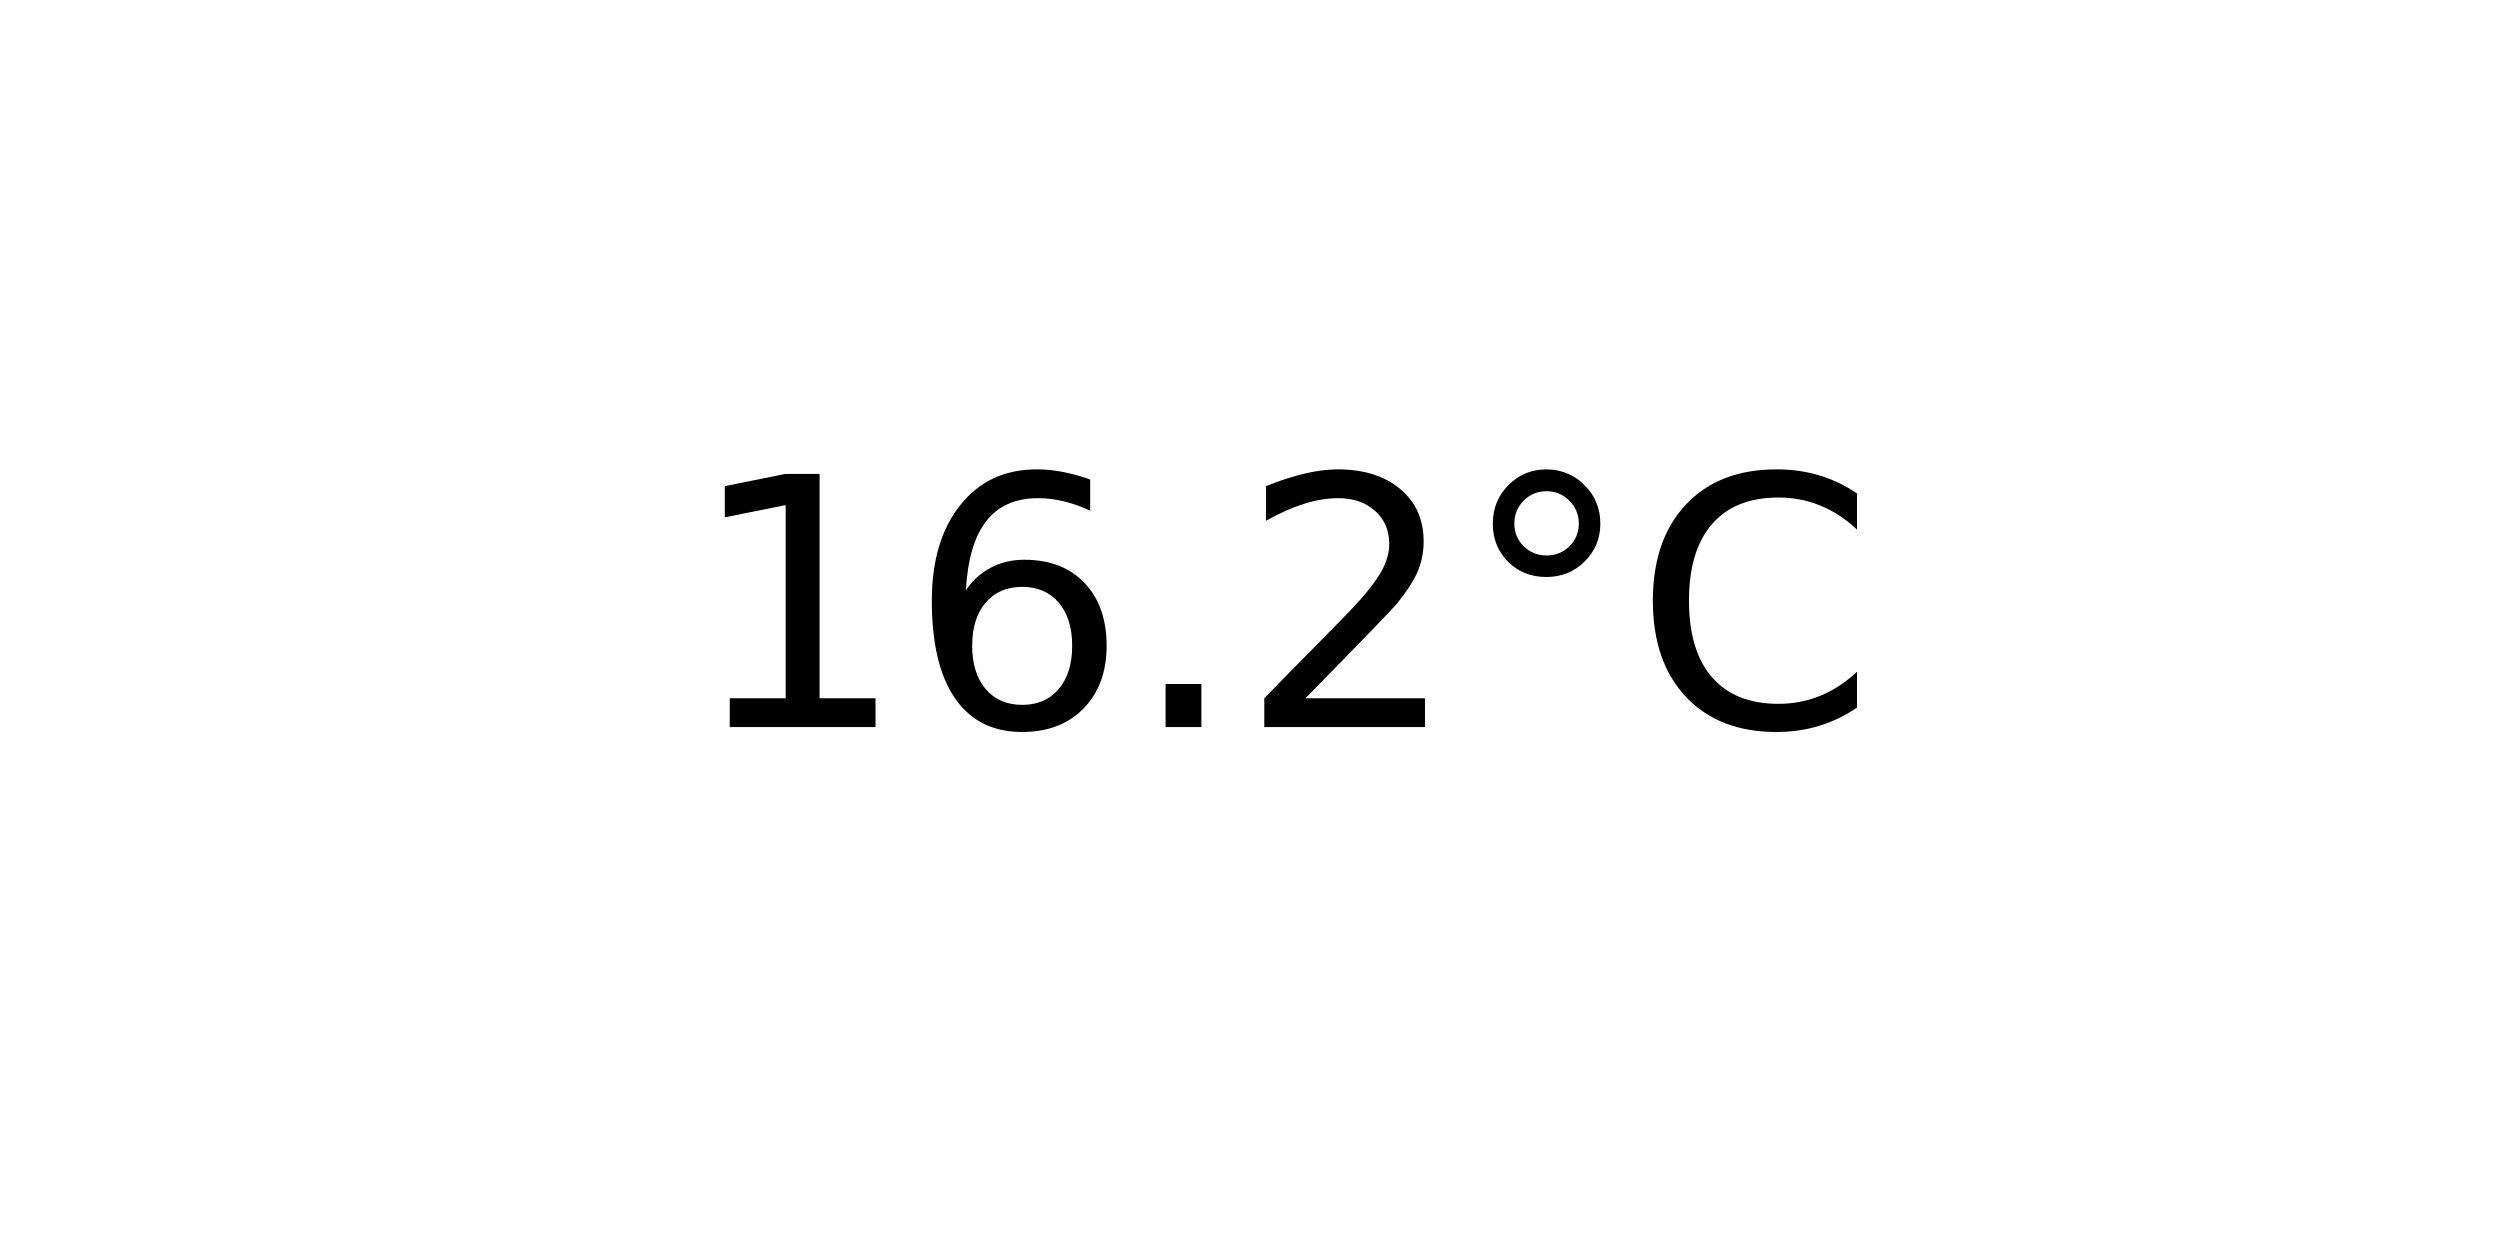
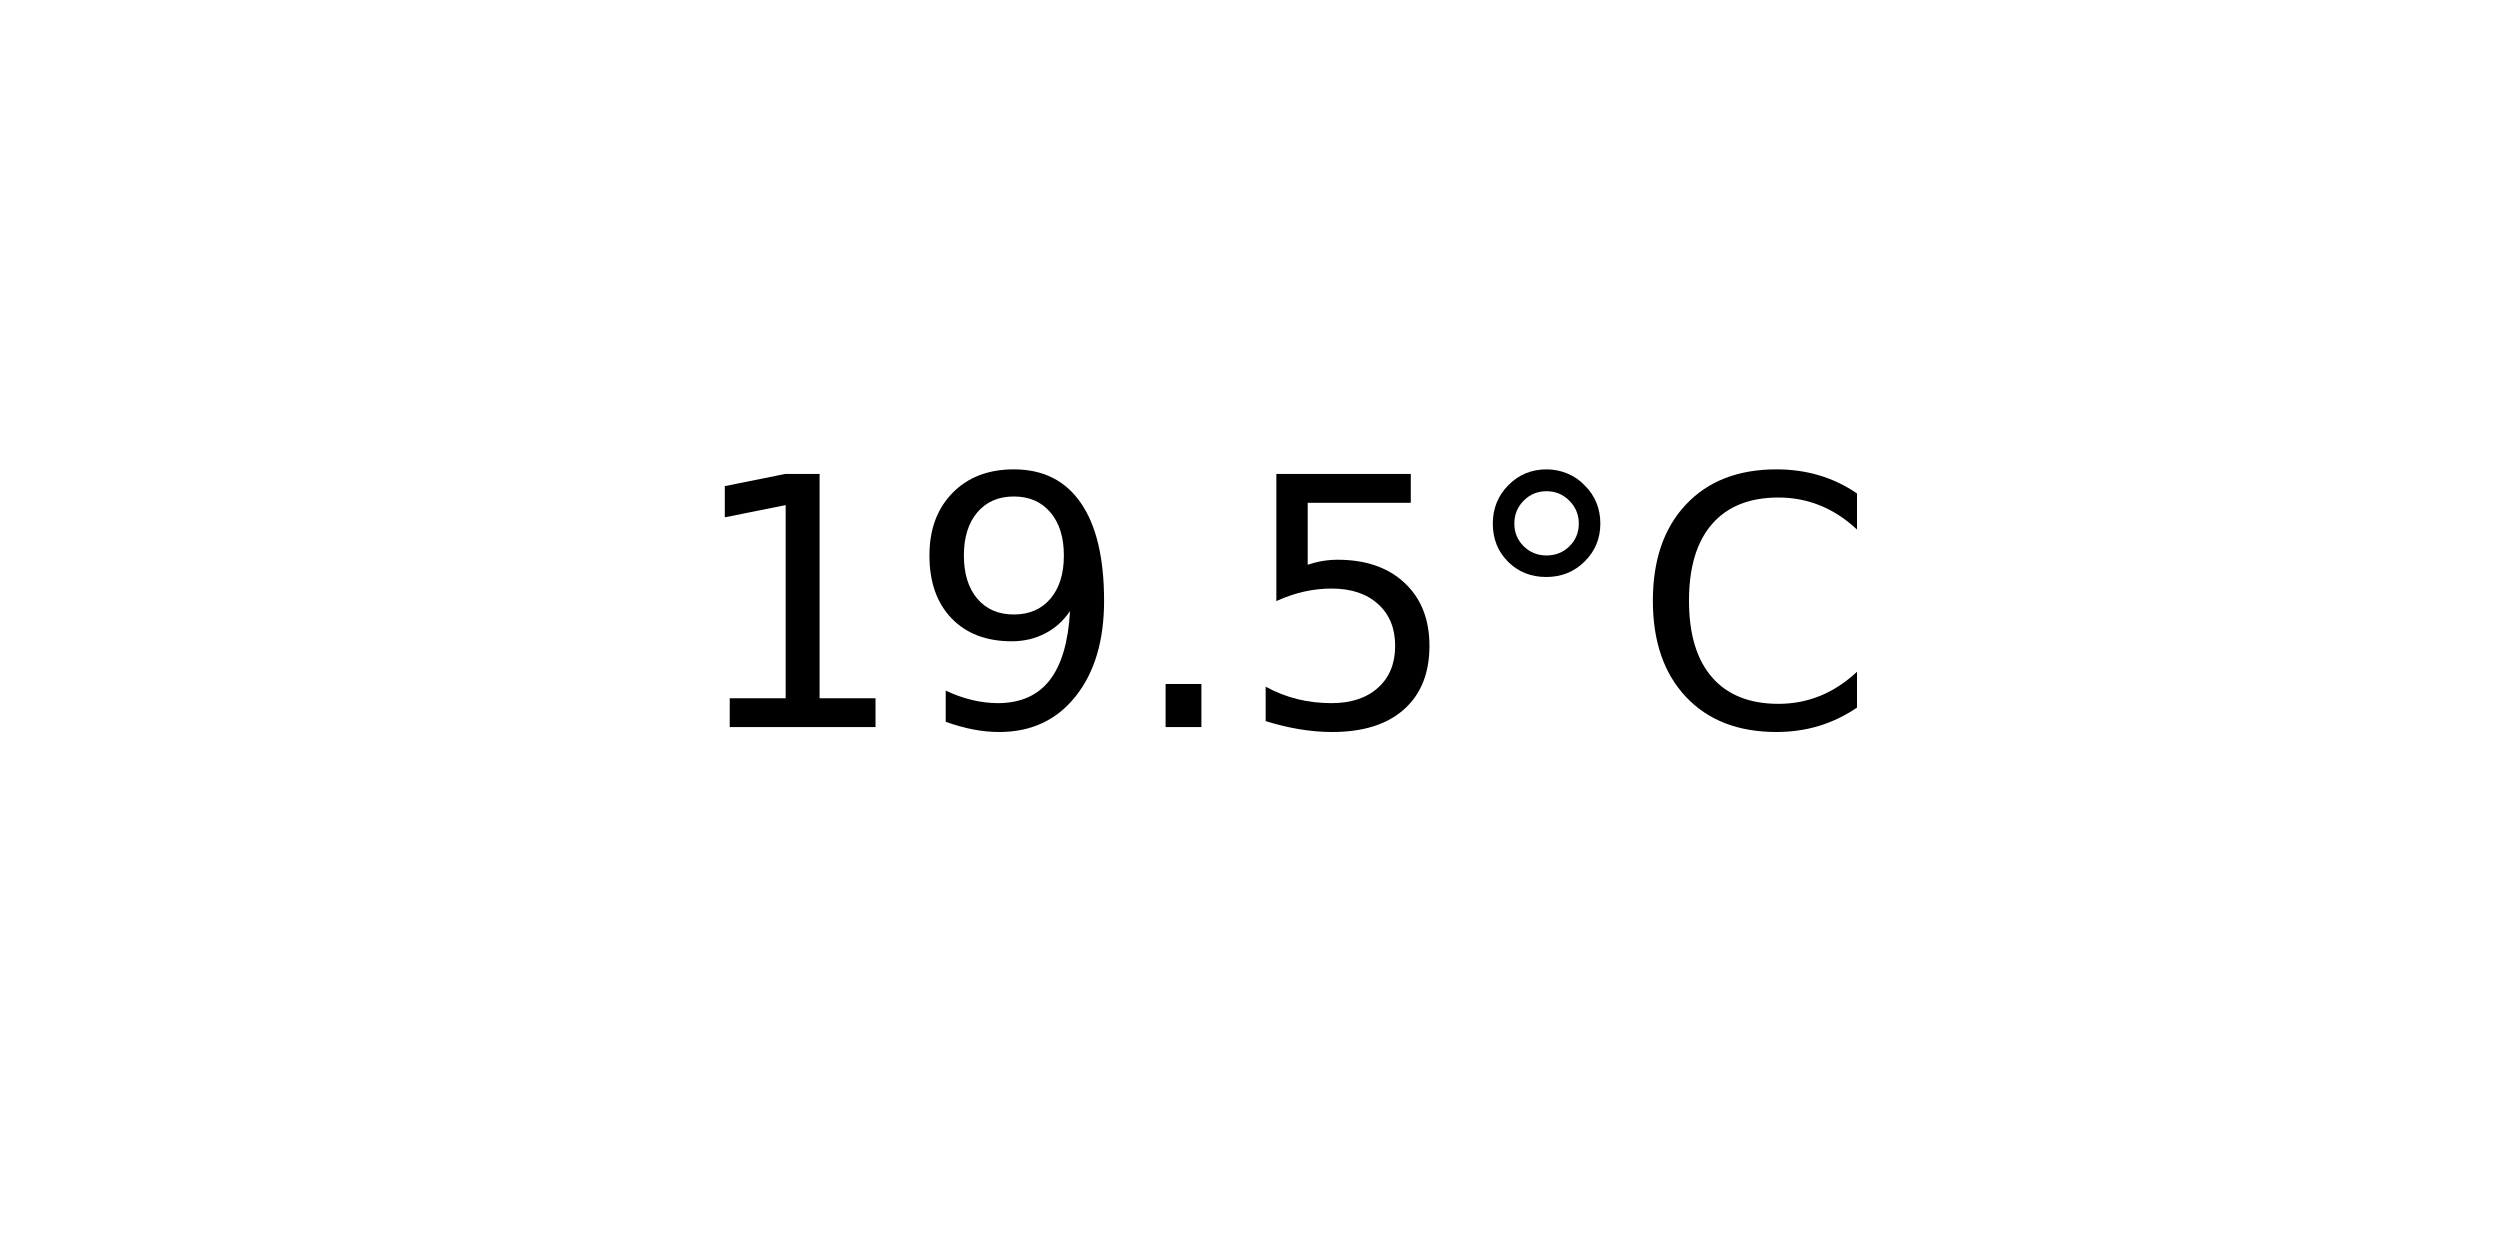
<svg xmlns="http://www.w3.org/2000/svg" xmlns:xlink="http://www.w3.org/1999/xlink" width="72pt" height="36pt" viewBox="0 0 72 36" version="1.1">
  <defs>
    <style type="text/css">*{stroke-linejoin: round; stroke-linecap: butt}</style>
  </defs>
  <g id="figure_1">
    <g id="axes_1">
      <g id="text_1">
        <g transform="translate(19.77578 20.93937) scale(0.1 -0.1)">
          <defs>
            <path id="DejaVuSans-31" d="M 794 531  L 1825 531  L 1825 4091  L 703 3866  L 703 4441  L 1819 4666  L 2450 4666  L 2450 531  L 3481 531  L 3481 0  L 794 0  L 794 531  z " transform="scale(0.015625)" />
-             <path id="DejaVuSans-36" d="M 2113 2584  Q 1688 2584 1439 2293  Q 1191 2003 1191 1497  Q 1191 994 1439 701  Q 1688 409 2113 409  Q 2538 409 2786 701  Q 3034 994 3034 1497  Q 3034 2003 2786 2293  Q 2538 2584 2113 2584  z M 3366 4563  L 3366 3988  Q 3128 4100 2886 4159  Q 2644 4219 2406 4219  Q 1781 4219 1451 3797  Q 1122 3375 1075 2522  Q 1259 2794 1537 2939  Q 1816 3084 2150 3084  Q 2853 3084 3261 2657  Q 3669 2231 3669 1497  Q 3669 778 3244 343  Q 2819 -91 2113 -91  Q 1303 -91 875 529  Q 447 1150 447 2328  Q 447 3434 972 4092  Q 1497 4750 2381 4750  Q 2619 4750 2861 4703  Q 3103 4656 3366 4563  z " transform="scale(0.015625)" />
+             <path id="DejaVuSans-39" d="M 703 97  L 703 672  Q 941 559 1184 500  Q 1428 441 1663 441  Q 2288 441 2617 861  Q 2947 1281 2994 2138  Q 2813 1869 2534 1725  Q 2256 1581 1919 1581  Q 1219 1581 811 2004  Q 403 2428 403 3163  Q 403 3881 828 4315  Q 1253 4750 1959 4750  Q 2769 4750 3195 4129  Q 3622 3509 3622 2328  Q 3622 1225 3098 567  Q 2575 -91 1691 -91  Q 1453 -91 1209 -44  Q 966 3 703 97  z M 1959 2075  Q 2384 2075 2632 2365  Q 2881 2656 2881 3163  Q 2881 3666 2632 3958  Q 2384 4250 1959 4250  Q 1534 4250 1286 3958  Q 1038 3666 1038 3163  Q 1038 2656 1286 2365  Q 1534 2075 1959 2075  z " transform="scale(0.015625)" />
            <path id="DejaVuSans-2e" d="M 684 794  L 1344 794  L 1344 0  L 684 0  L 684 794  z " transform="scale(0.015625)" />
-             <path id="DejaVuSans-32" d="M 1228 531  L 3431 531  L 3431 0  L 469 0  L 469 531  Q 828 903 1448 1529  Q 2069 2156 2228 2338  Q 2531 2678 2651 2914  Q 2772 3150 2772 3378  Q 2772 3750 2511 3984  Q 2250 4219 1831 4219  Q 1534 4219 1204 4116  Q 875 4013 500 3803  L 500 4441  Q 881 4594 1212 4672  Q 1544 4750 1819 4750  Q 2544 4750 2975 4387  Q 3406 4025 3406 3419  Q 3406 3131 3298 2873  Q 3191 2616 2906 2266  Q 2828 2175 2409 1742  Q 1991 1309 1228 531  z " transform="scale(0.015625)" />
+             <path id="DejaVuSans-35" d="M 691 4666  L 3169 4666  L 3169 4134  L 1269 4134  L 1269 2991  Q 1406 3038 1543 3061  Q 1681 3084 1819 3084  Q 2600 3084 3056 2656  Q 3513 2228 3513 1497  Q 3513 744 3044 326  Q 2575 -91 1722 -91  Q 1428 -91 1123 -41  Q 819 9 494 109  L 494 744  Q 775 591 1075 516  Q 1375 441 1709 441  Q 2250 441 2565 725  Q 2881 1009 2881 1497  Q 2881 1984 2565 2268  Q 2250 2553 1709 2553  Q 1456 2553 1204 2497  Q 953 2441 691 2322  L 691 4666  z " transform="scale(0.015625)" />
            <path id="DejaVuSans-b0" d="M 1600 4347  Q 1350 4347 1178 4173  Q 1006 4000 1006 3750  Q 1006 3503 1178 3333  Q 1350 3163 1600 3163  Q 1850 3163 2022 3333  Q 2194 3503 2194 3750  Q 2194 3997 2020 4172  Q 1847 4347 1600 4347  z M 1600 4750  Q 1800 4750 1984 4673  Q 2169 4597 2303 4453  Q 2447 4313 2519 4134  Q 2591 3956 2591 3750  Q 2591 3338 2302 3052  Q 2013 2766 1594 2766  Q 1172 2766 890 3047  Q 609 3328 609 3750  Q 609 4169 896 4459  Q 1184 4750 1600 4750  z " transform="scale(0.015625)" />
            <path id="DejaVuSans-43" d="M 4122 4306  L 4122 3641  Q 3803 3938 3442 4084  Q 3081 4231 2675 4231  Q 1875 4231 1450 3742  Q 1025 3253 1025 2328  Q 1025 1406 1450 917  Q 1875 428 2675 428  Q 3081 428 3442 575  Q 3803 722 4122 1019  L 4122 359  Q 3791 134 3420 21  Q 3050 -91 2638 -91  Q 1578 -91 968 557  Q 359 1206 359 2328  Q 359 3453 968 4101  Q 1578 4750 2638 4750  Q 3056 4750 3426 4639  Q 3797 4528 4122 4306  z " transform="scale(0.015625)" />
          </defs>
          <use xlink:href="#DejaVuSans-31" />
-           <use xlink:href="#DejaVuSans-36" x="63.623" />
+           <use xlink:href="#DejaVuSans-39" x="63.623" />
          <use xlink:href="#DejaVuSans-2e" x="127.246" />
-           <use xlink:href="#DejaVuSans-32" x="159.033" />
+           <use xlink:href="#DejaVuSans-35" x="159.033" />
          <use xlink:href="#DejaVuSans-b0" x="222.656" />
          <use xlink:href="#DejaVuSans-43" x="272.656" />
        </g>
      </g>
    </g>
  </g>
</svg>
